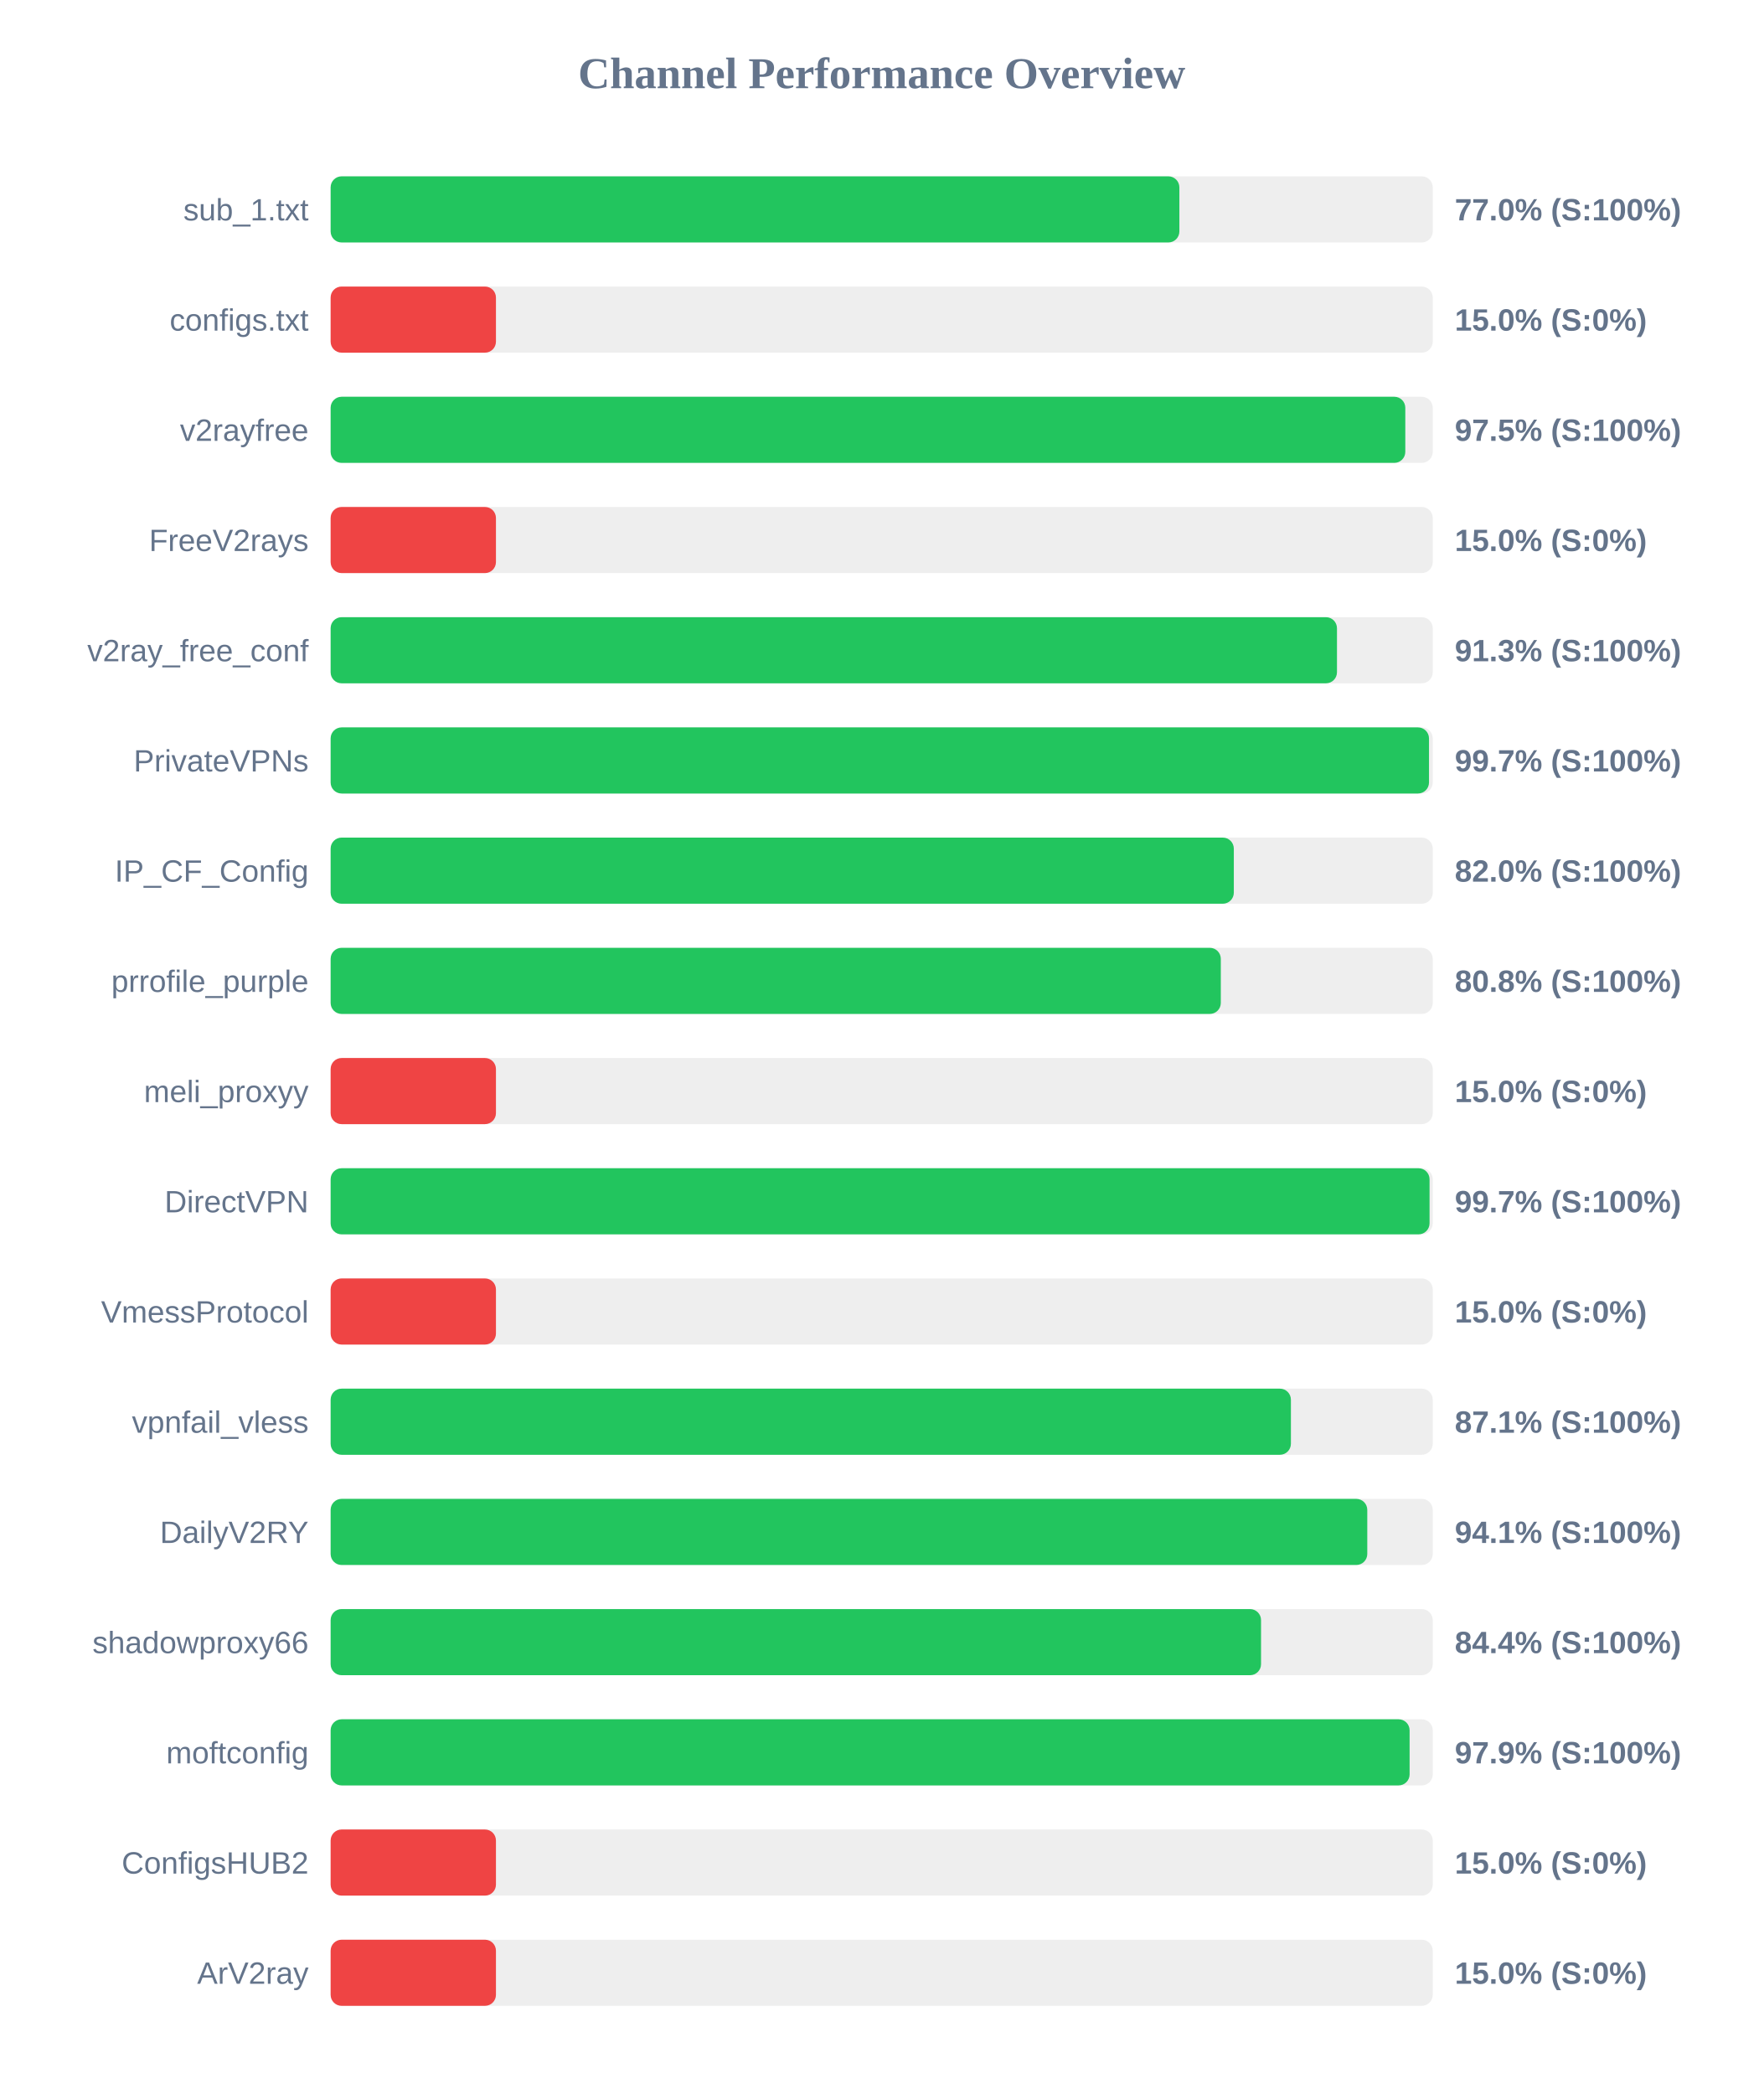
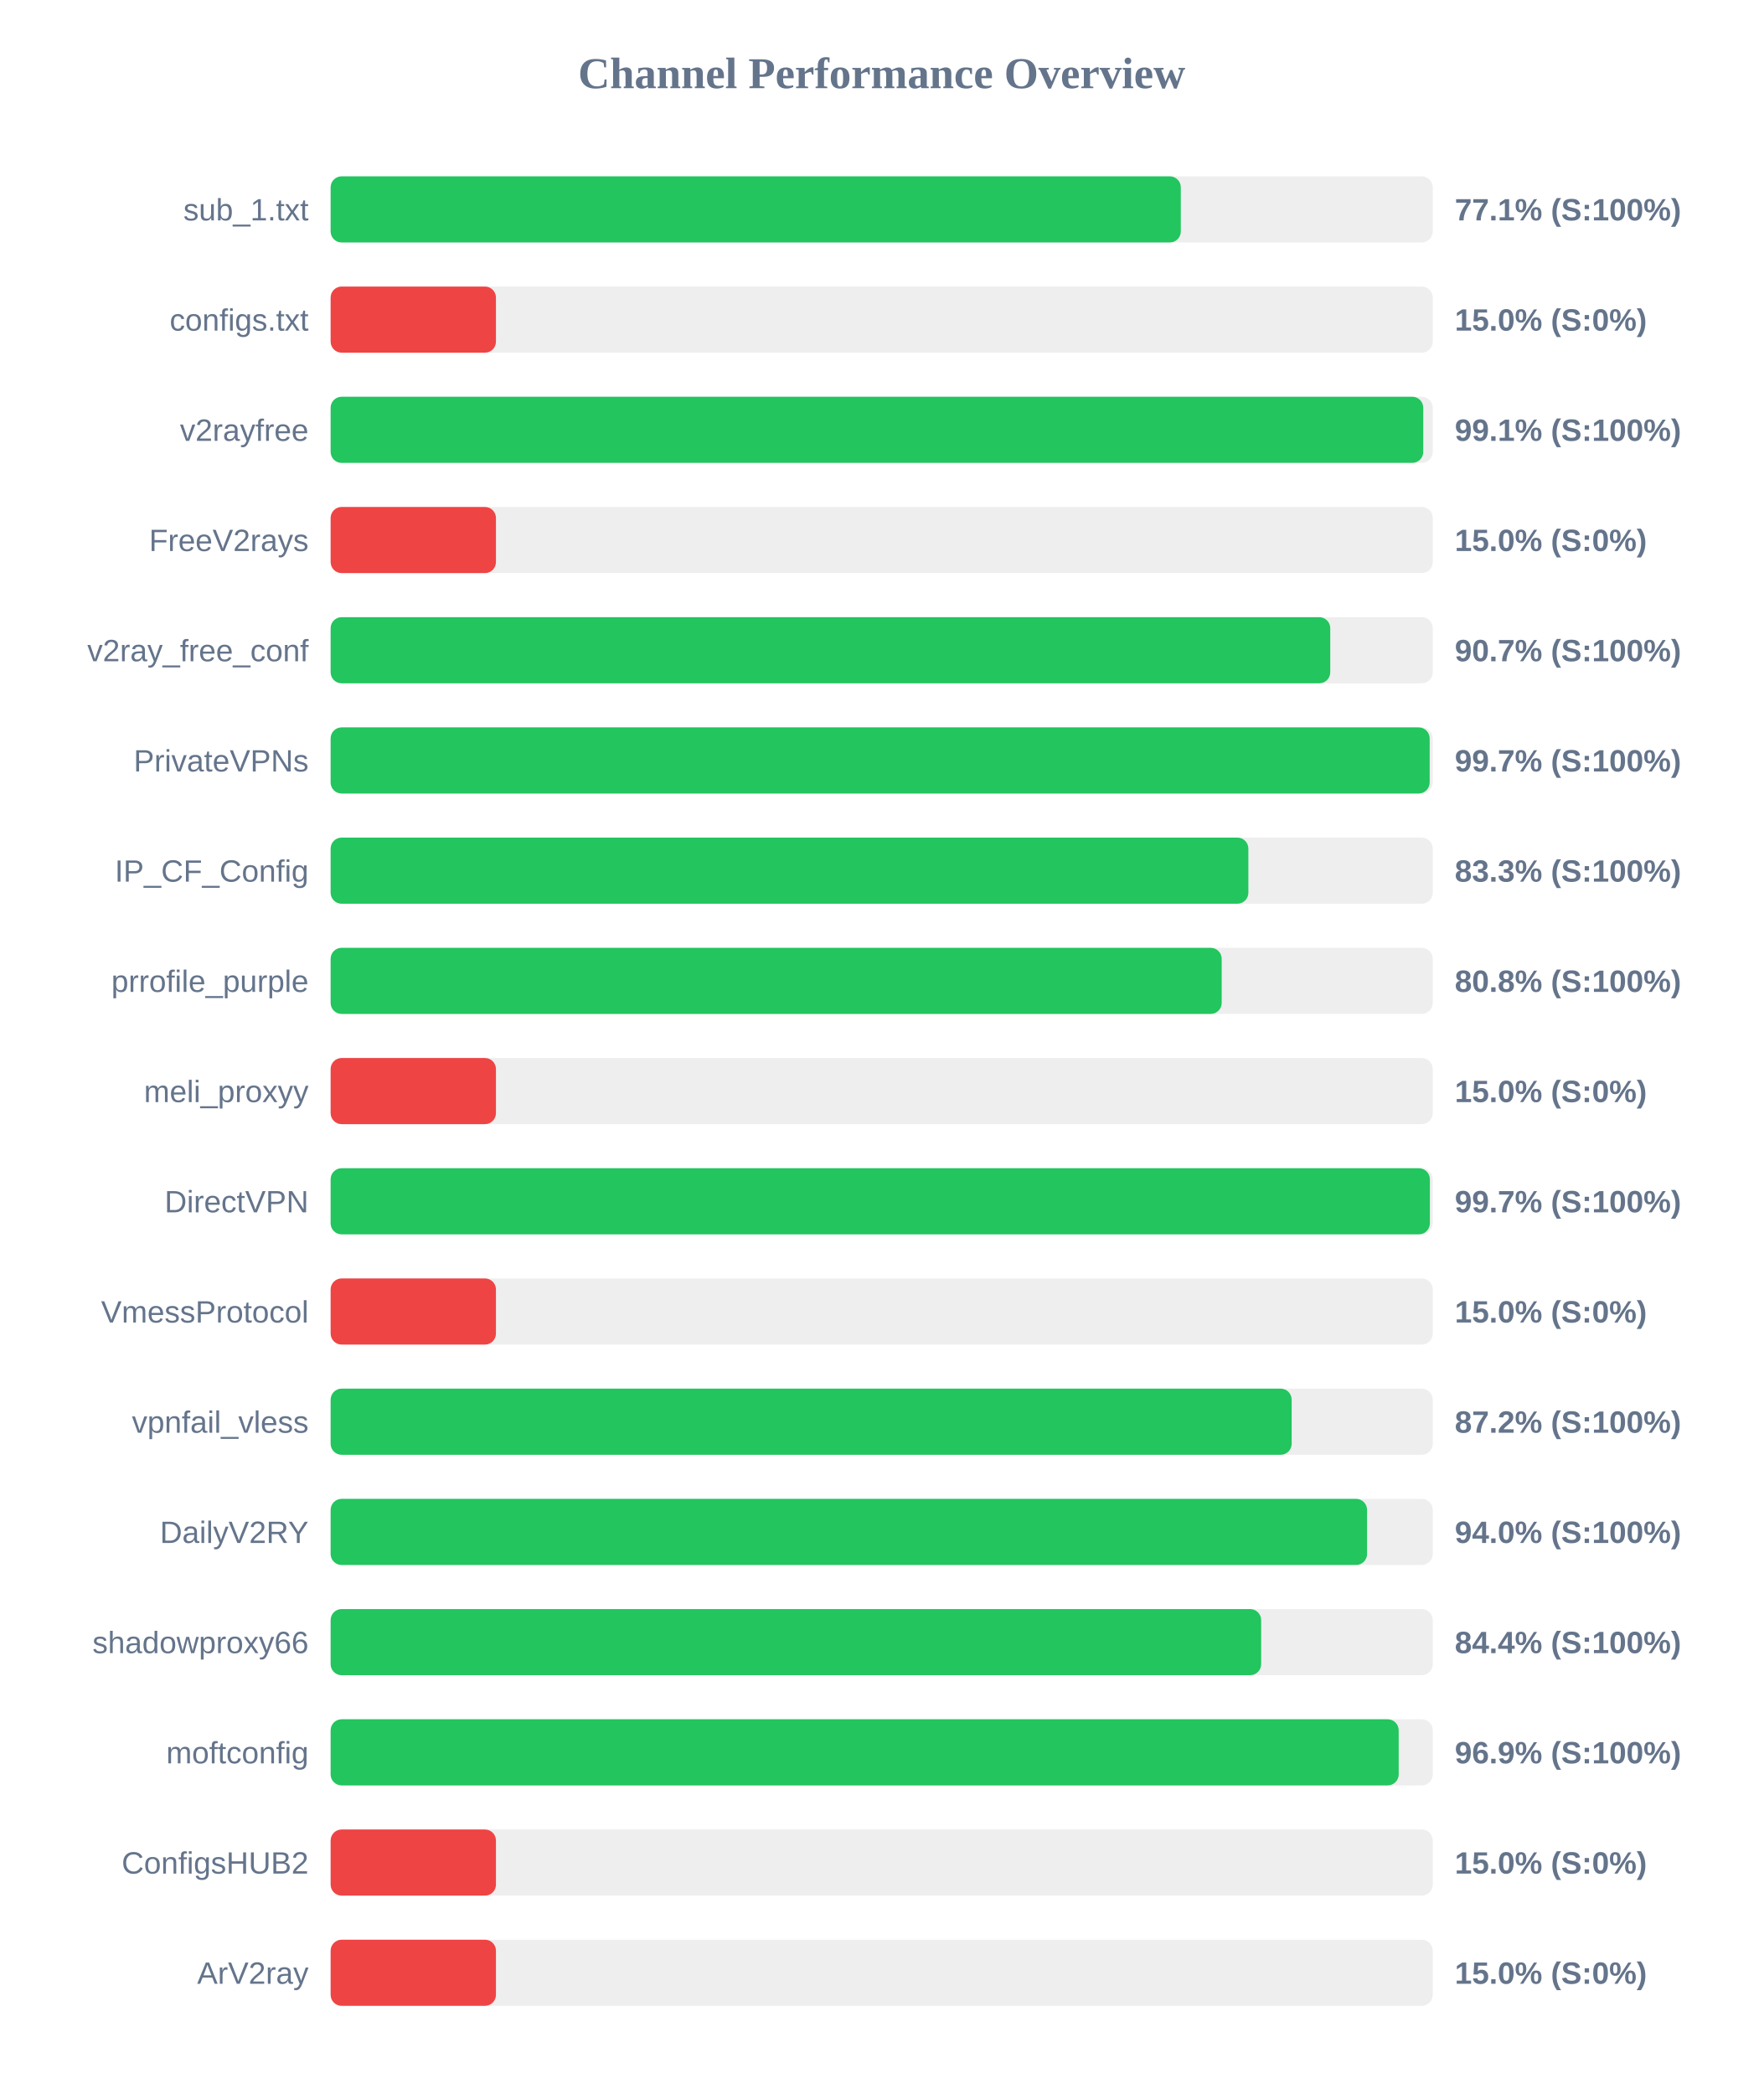
<svg xmlns="http://www.w3.org/2000/svg" width="800" height="950" version="1.1">
  <style>
        .row { font: 14px Arial; fill: #64748b; }
        .score { font: bold 14px Arial; fill: #64748b; }
    </style>
  <text x="400" y="40" text-anchor="middle" font-size="20px" font-weight="bold" fill="#64748b">Channel Performance Overview</text>
  <rect x="150" y="80" width="500" height="30" fill="#eee" rx="5" />
-   <rect x="150" y="80" width="385.05" height="30" fill="#22c55e" rx="5" />
+   <rect x="150" y="80" width="385.7" height="30" fill="#22c55e" rx="5" />
  <text x="140" y="100" text-anchor="end" class="row">sub_1.txt</text>
-   <text x="660" y="100" text-anchor="start" class="score">77.0% (S:100%)</text>
+   <text x="660" y="100" text-anchor="start" class="score">77.1% (S:100%)</text>
  <rect x="150" y="130" width="500" height="30" fill="#eee" rx="5" />
  <rect x="150" y="130" width="75.0" height="30" fill="#ef4444" rx="5" />
  <text x="140" y="150" text-anchor="end" class="row">configs.txt</text>
  <text x="660" y="150" text-anchor="start" class="score">15.0% (S:0%)</text>
  <rect x="150" y="180" width="500" height="30" fill="#eee" rx="5" />
-   <rect x="150" y="180" width="487.55" height="30" fill="#22c55e" rx="5" />
+   <rect x="150" y="180" width="495.7" height="30" fill="#22c55e" rx="5" />
  <text x="140" y="200" text-anchor="end" class="row">v2rayfree</text>
-   <text x="660" y="200" text-anchor="start" class="score">97.5% (S:100%)</text>
+   <text x="660" y="200" text-anchor="start" class="score">99.1% (S:100%)</text>
  <rect x="150" y="230" width="500" height="30" fill="#eee" rx="5" />
  <rect x="150" y="230" width="75.0" height="30" fill="#ef4444" rx="5" />
  <text x="140" y="250" text-anchor="end" class="row">FreeV2rays</text>
  <text x="660" y="250" text-anchor="start" class="score">15.0% (S:0%)</text>
  <rect x="150" y="280" width="500" height="30" fill="#eee" rx="5" />
-   <rect x="150" y="280" width="456.55" height="30" fill="#22c55e" rx="5" />
+   <rect x="150" y="280" width="453.5" height="30" fill="#22c55e" rx="5" />
  <text x="140" y="300" text-anchor="end" class="row">v2ray_free_conf</text>
-   <text x="660" y="300" text-anchor="start" class="score">91.3% (S:100%)</text>
+   <text x="660" y="300" text-anchor="start" class="score">90.7% (S:100%)</text>
  <rect x="150" y="330" width="500" height="30" fill="#eee" rx="5" />
-   <rect x="150" y="330" width="498.3" height="30" fill="#22c55e" rx="5" />
+   <rect x="150" y="330" width="498.6" height="30" fill="#22c55e" rx="5" />
  <text x="140" y="350" text-anchor="end" class="row">PrivateVPNs</text>
  <text x="660" y="350" text-anchor="start" class="score">99.7% (S:100%)</text>
  <rect x="150" y="380" width="500" height="30" fill="#eee" rx="5" />
-   <rect x="150" y="380" width="409.75" height="30" fill="#22c55e" rx="5" />
+   <rect x="150" y="380" width="416.35" height="30" fill="#22c55e" rx="5" />
  <text x="140" y="400" text-anchor="end" class="row">IP_CF_Config</text>
-   <text x="660" y="400" text-anchor="start" class="score">82.0% (S:100%)</text>
+   <text x="660" y="400" text-anchor="start" class="score">83.3% (S:100%)</text>
  <rect x="150" y="430" width="500" height="30" fill="#eee" rx="5" />
-   <rect x="150" y="430" width="403.85" height="30" fill="#22c55e" rx="5" />
+   <rect x="150" y="430" width="404.25" height="30" fill="#22c55e" rx="5" />
  <text x="140" y="450" text-anchor="end" class="row">prrofile_purple</text>
  <text x="660" y="450" text-anchor="start" class="score">80.8% (S:100%)</text>
  <rect x="150" y="480" width="500" height="30" fill="#eee" rx="5" />
  <rect x="150" y="480" width="75.0" height="30" fill="#ef4444" rx="5" />
  <text x="140" y="500" text-anchor="end" class="row">meli_proxyy</text>
  <text x="660" y="500" text-anchor="start" class="score">15.0% (S:0%)</text>
  <rect x="150" y="530" width="500" height="30" fill="#eee" rx="5" />
-   <rect x="150" y="530" width="498.55" height="30" fill="#22c55e" rx="5" />
+   <rect x="150" y="530" width="498.7" height="30" fill="#22c55e" rx="5" />
  <text x="140" y="550" text-anchor="end" class="row">DirectVPN</text>
  <text x="660" y="550" text-anchor="start" class="score">99.7% (S:100%)</text>
  <rect x="150" y="580" width="500" height="30" fill="#eee" rx="5" />
  <rect x="150" y="580" width="75.0" height="30" fill="#ef4444" rx="5" />
  <text x="140" y="600" text-anchor="end" class="row">VmessProtocol</text>
  <text x="660" y="600" text-anchor="start" class="score">15.0% (S:0%)</text>
  <rect x="150" y="630" width="500" height="30" fill="#eee" rx="5" />
-   <rect x="150" y="630" width="435.65" height="30" fill="#22c55e" rx="5" />
+   <rect x="150" y="630" width="436.0" height="30" fill="#22c55e" rx="5" />
  <text x="140" y="650" text-anchor="end" class="row">vpnfail_vless</text>
-   <text x="660" y="650" text-anchor="start" class="score">87.1% (S:100%)</text>
+   <text x="660" y="650" text-anchor="start" class="score">87.2% (S:100%)</text>
  <rect x="150" y="680" width="500" height="30" fill="#eee" rx="5" />
-   <rect x="150" y="680" width="470.3" height="30" fill="#22c55e" rx="5" />
+   <rect x="150" y="680" width="470.2" height="30" fill="#22c55e" rx="5" />
  <text x="140" y="700" text-anchor="end" class="row">DailyV2RY</text>
-   <text x="660" y="700" text-anchor="start" class="score">94.1% (S:100%)</text>
+   <text x="660" y="700" text-anchor="start" class="score">94.0% (S:100%)</text>
  <rect x="150" y="730" width="500" height="30" fill="#eee" rx="5" />
-   <rect x="150" y="730" width="422.1" height="30" fill="#22c55e" rx="5" />
+   <rect x="150" y="730" width="422.15" height="30" fill="#22c55e" rx="5" />
  <text x="140" y="750" text-anchor="end" class="row">shadowproxy66</text>
  <text x="660" y="750" text-anchor="start" class="score">84.4% (S:100%)</text>
  <rect x="150" y="780" width="500" height="30" fill="#eee" rx="5" />
-   <rect x="150" y="780" width="489.5" height="30" fill="#22c55e" rx="5" />
+   <rect x="150" y="780" width="484.55" height="30" fill="#22c55e" rx="5" />
  <text x="140" y="800" text-anchor="end" class="row">moftconfig</text>
-   <text x="660" y="800" text-anchor="start" class="score">97.9% (S:100%)</text>
+   <text x="660" y="800" text-anchor="start" class="score">96.9% (S:100%)</text>
  <rect x="150" y="830" width="500" height="30" fill="#eee" rx="5" />
  <rect x="150" y="830" width="75.0" height="30" fill="#ef4444" rx="5" />
  <text x="140" y="850" text-anchor="end" class="row">ConfigsHUB2</text>
  <text x="660" y="850" text-anchor="start" class="score">15.0% (S:0%)</text>
  <rect x="150" y="880" width="500" height="30" fill="#eee" rx="5" />
  <rect x="150" y="880" width="75.0" height="30" fill="#ef4444" rx="5" />
  <text x="140" y="900" text-anchor="end" class="row">ArV2ray</text>
  <text x="660" y="900" text-anchor="start" class="score">15.0% (S:0%)</text>
</svg>
